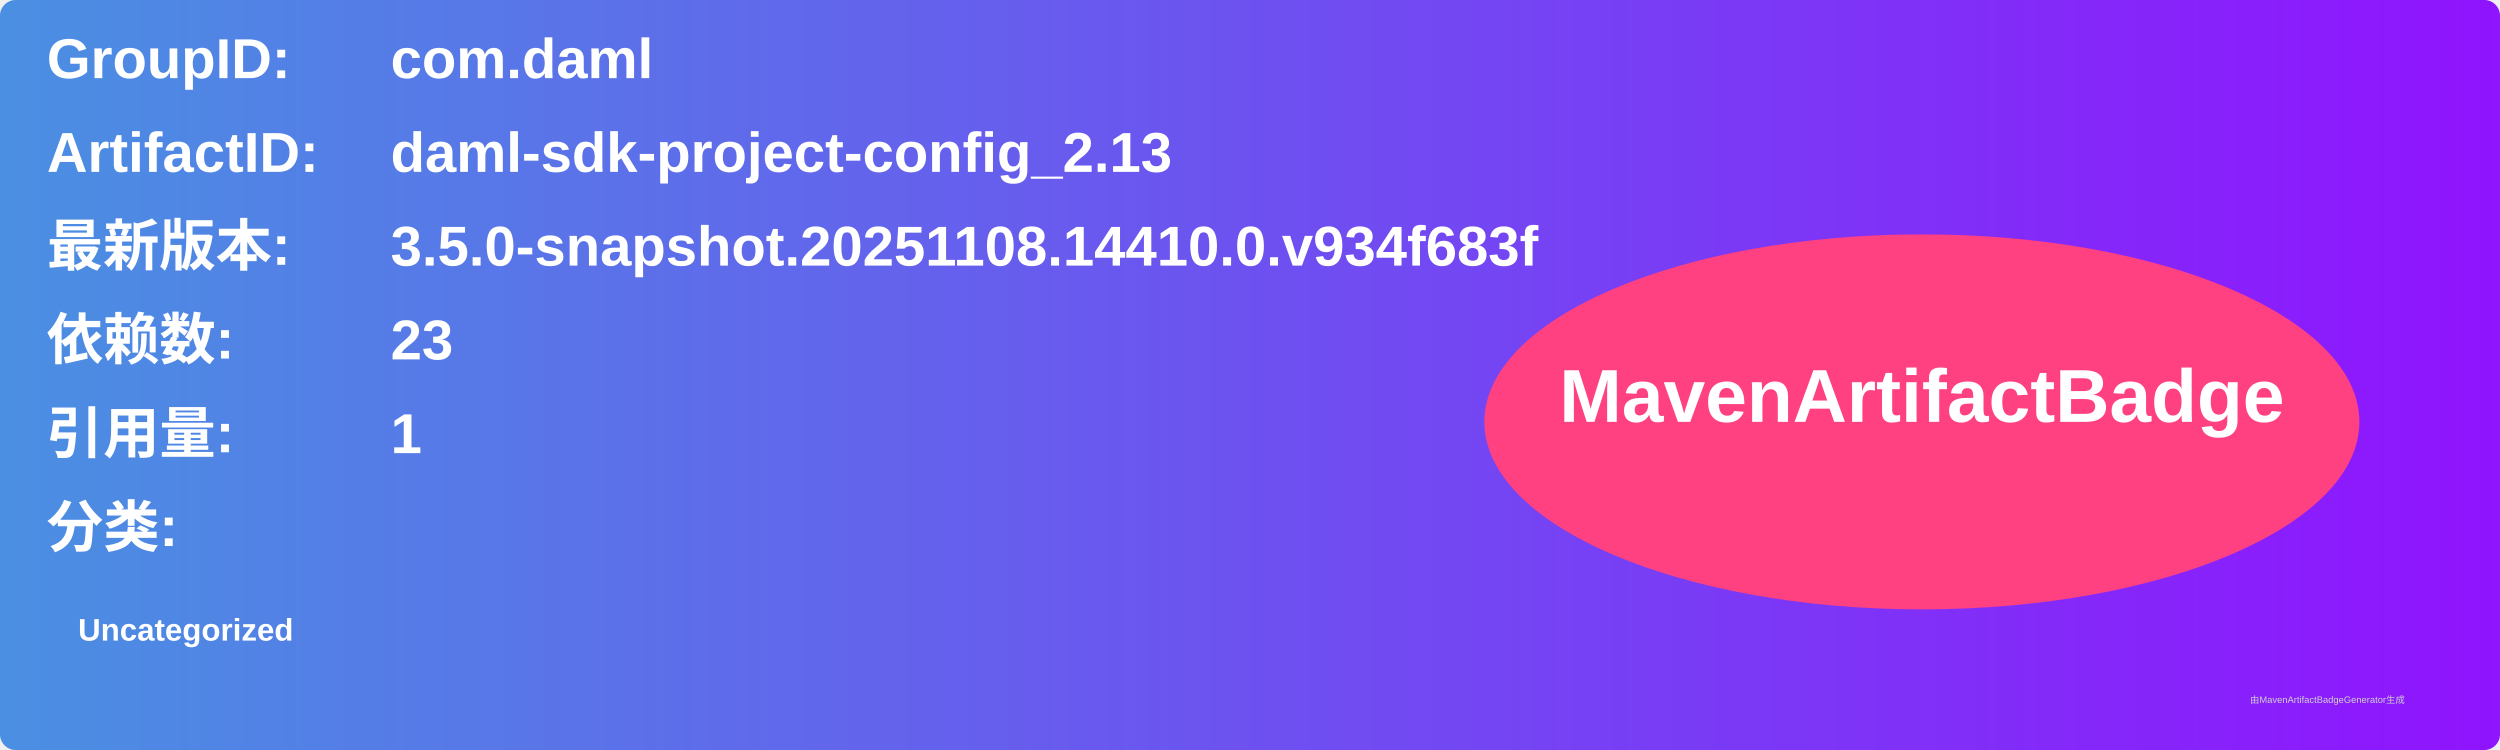
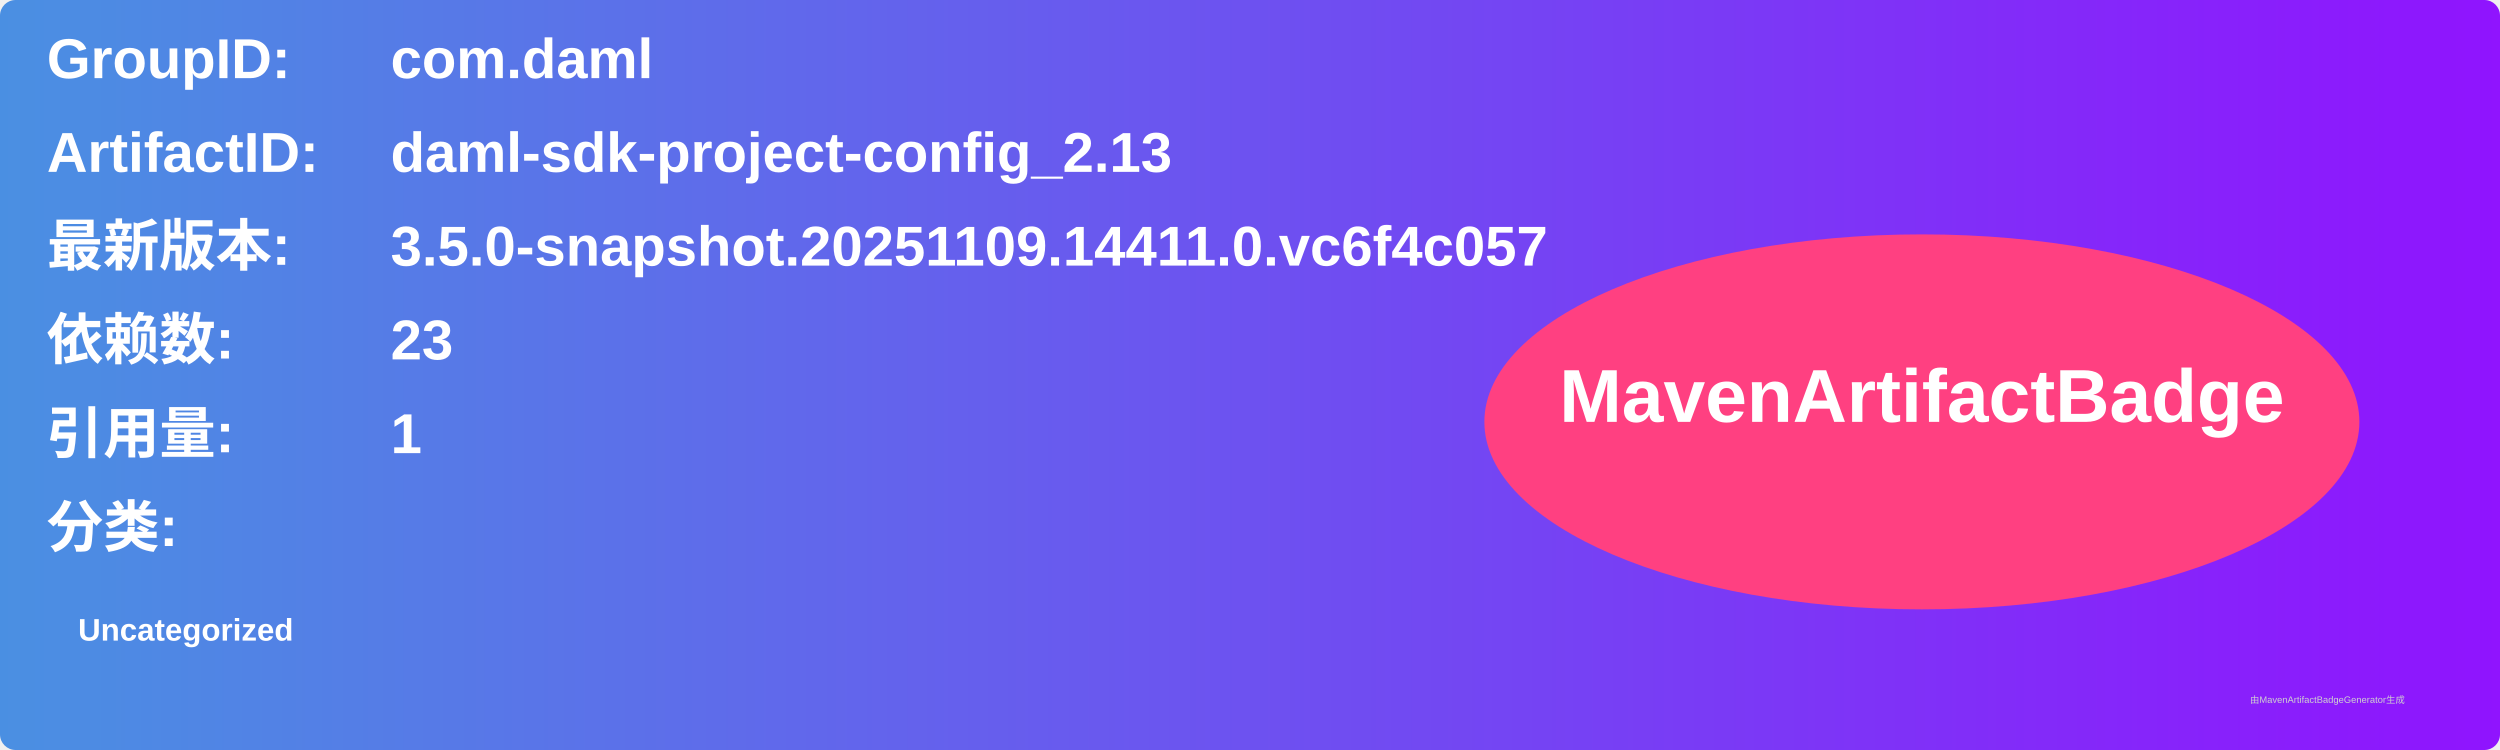
<svg xmlns="http://www.w3.org/2000/svg" width="800" height="240" viewBox="0 0 800 240">
  <linearGradient id="grad" x1="0%" y1="0%" x2="100%" y2="0%">
    <stop offset="0%" stop-color="#4a90e2" />
    <stop offset="100%" stop-color="#9013fe" />
  </linearGradient>
  <rect width="100%" height="100%" rx="5" ry="5" fill="url(#grad)" />
  <g transform="translate(15, 15)">
    <text x="0" y="10" font-family="Arial" font-size="18" fill="white" font-weight="bold" width="260">GroupID:</text>
    <text x="110" y="10" font-family="Arial" font-size="18" fill="white" font-weight="bold" width="460">com.daml</text>
    <text x="0" y="40" font-family="Arial" font-size="18" fill="white" font-weight="bold" width="260">ArtifactID:</text>
    <text x="110" y="40" font-family="Arial" font-size="18" fill="white" font-weight="bold" width="460">daml-sdk-project-config_2.13</text>
    <text x="0" y="70" font-family="Arial" font-size="18" fill="white" font-weight="bold">最新版本:</text>
    <text x="110" y="70" font-family="Arial" font-size="18" fill="white" font-weight="bold">
-       <tspan font-weight="bold">3.5.0-snapshot.20251108.14410.0.v934f683f</tspan>
+       <tspan font-weight="bold">3.5.0-snapshot.20251109.14411.0.vc6f4c057</tspan>
    </text>
    <text x="0" y="100" font-family="Arial" font-size="18" fill="white" font-weight="bold">依赖数: </text>
    <text x="110" y="100" font-family="Arial" font-size="18" fill="white">
      <tspan font-weight="bold">23</tspan>
    </text>
    <text x="0" y="130" font-family="Arial" font-size="18" fill="white" font-weight="bold">引用量: </text>
    <text x="110" y="130" font-family="Arial" font-size="18" fill="white">
      <tspan font-weight="bold">1</tspan>
    </text>
    <text x="0" y="160" font-family="Arial" font-size="18" fill="white" font-weight="bold">分类:</text>
    <text x="10" y="190" font-family="Arial" font-size="10" fill="white">
      <tspan font-weight="bold">Uncategorized</tspan>
    </text>
    <ellipse cx="600" cy="120" rx="140" ry="60" fill="#ff4081" />
    <text x="600" y="120" text-anchor="middle" font-family="Arial" font-size="24" fill="white" font-weight="bold">MavenArtifactBadge</text>
  </g>
  <text x="720" y="225" font-family="Arial" font-size="3" fill="#d0d0d0">由MavenArtifactBadgeGenerator生成</text>
</svg>
